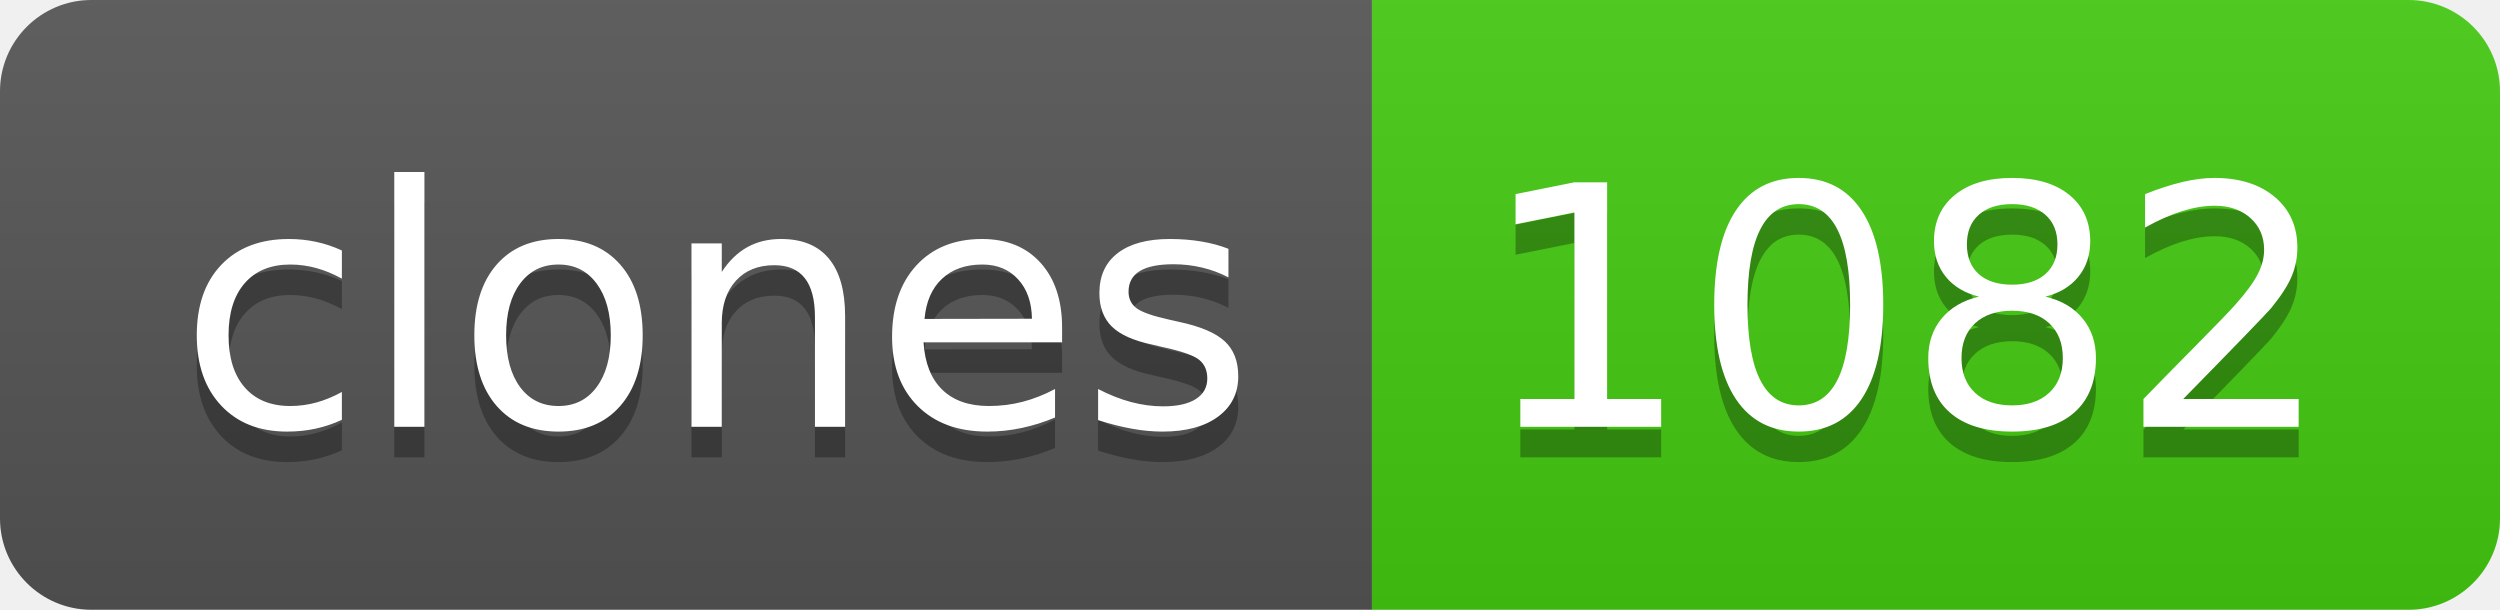
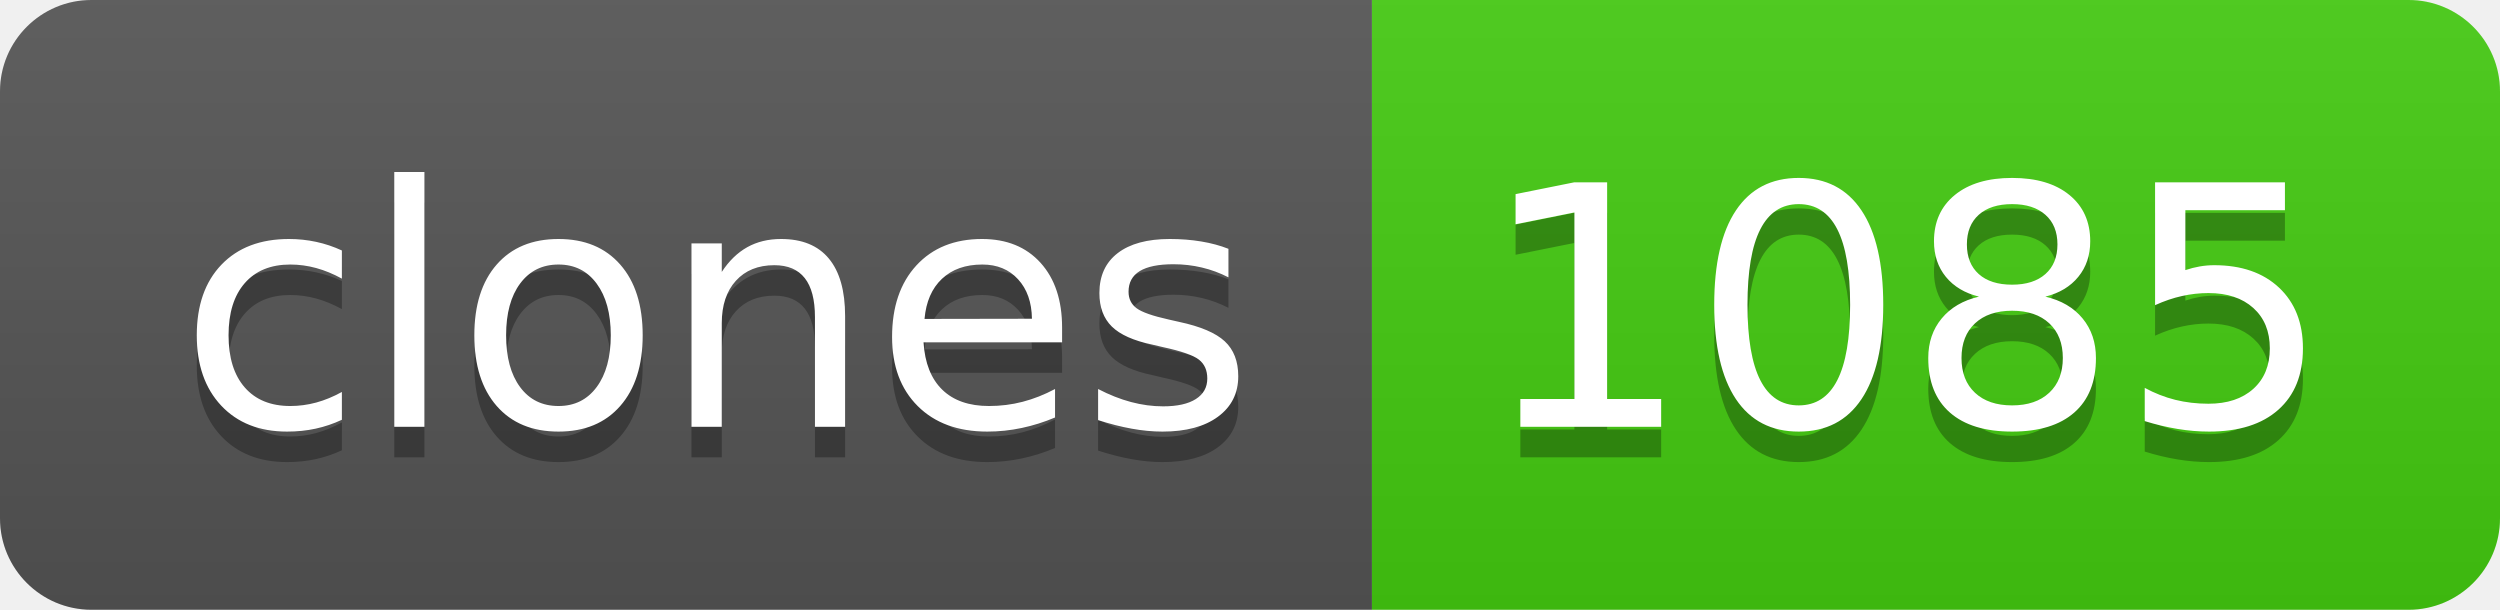
- <svg xmlns="http://www.w3.org/2000/svg" width="82" height="20" role="img" aria-label="clones: 1082">
+ <svg xmlns="http://www.w3.org/2000/svg" width="82" height="20" role="img" aria-label="clones: 1085">
  <linearGradient id="s" x2="0" y2="100%">
    <stop offset="0" stop-color="#bbb" stop-opacity=".1" />
    <stop offset="1" stop-opacity=".1" />
  </linearGradient>
  <clipPath id="r">
    <rect width="82" height="20" rx="3" fill="#fff" />
  </clipPath>
  <g clip-path="url(#r)">
    <rect width="45" height="20" fill="#555" />
    <rect x="45" width="37" height="20" fill="#4c1" />
    <rect width="82" height="20" fill="url(#s)" />
  </g>
  <g fill="#fff" text-anchor="middle" font-family="Verdana,Geneva,DejaVu Sans,sans-serif" text-rendering="geometricPrecision" font-size="110">
    <text aria-hidden="true" x="235" y="150" fill="#010101" fill-opacity=".3" transform="scale(.1)" textLength="350">clones</text>
    <text x="235" y="140" transform="scale(.1)" fill="#fff" textLength="350">clones</text>
-     <text aria-hidden="true" x="625" y="150" fill="#010101" fill-opacity=".3" transform="scale(.1)" textLength="270">1082</text>
-     <text x="625" y="140" transform="scale(.1)" fill="#fff" textLength="270">1082</text>
+     <text aria-hidden="true" x="625" y="150" fill="#010101" fill-opacity=".3" transform="scale(.1)" textLength="270">1085</text>
+     <text x="625" y="140" transform="scale(.1)" fill="#fff" textLength="270">1085</text>
  </g>
</svg>
